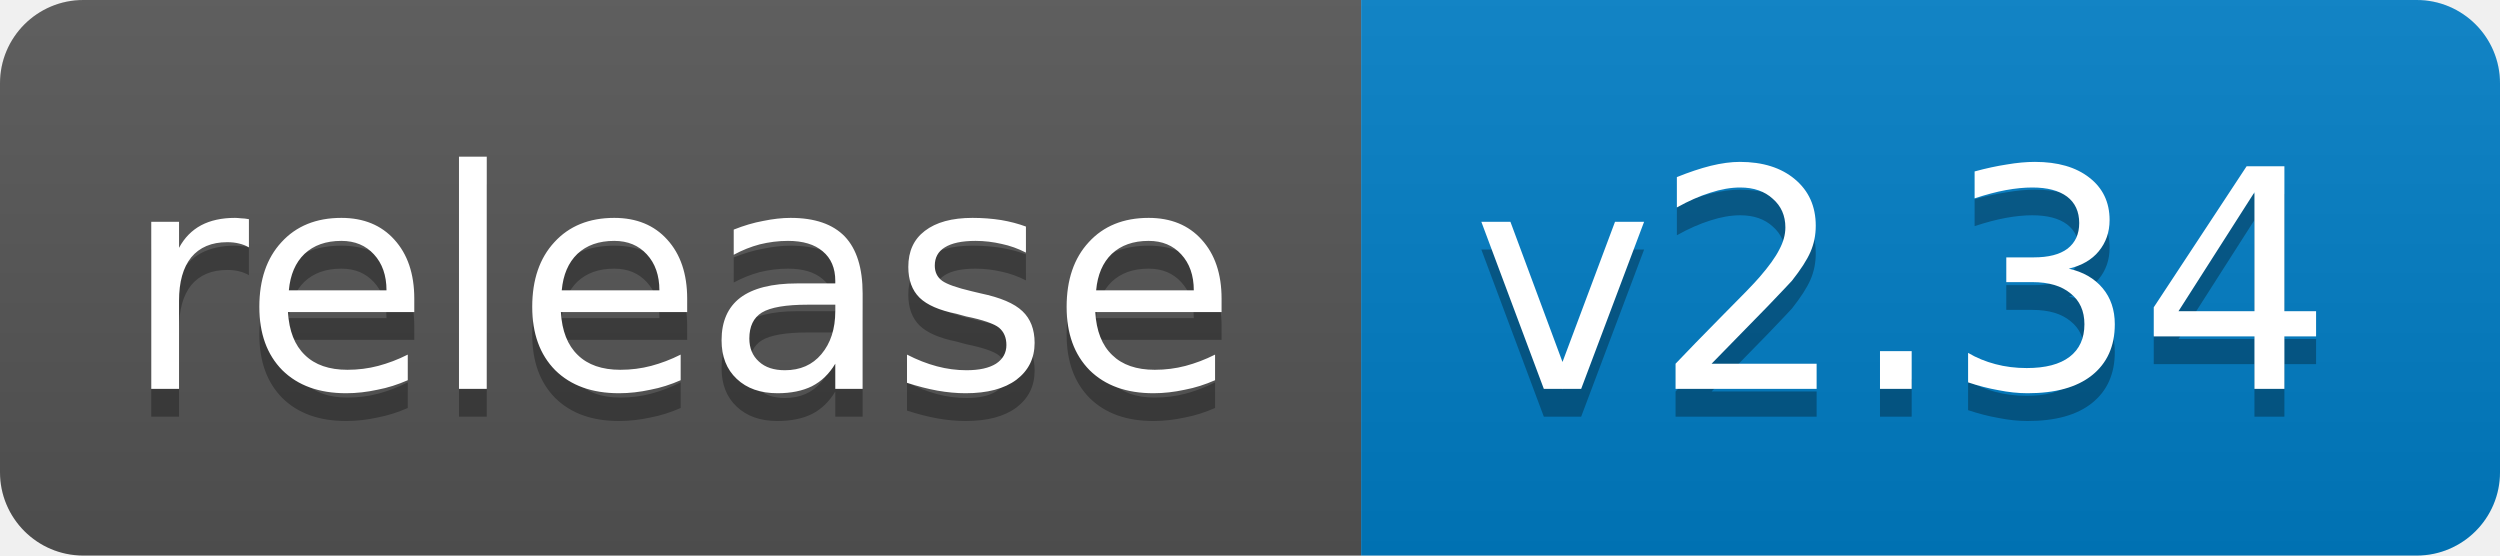
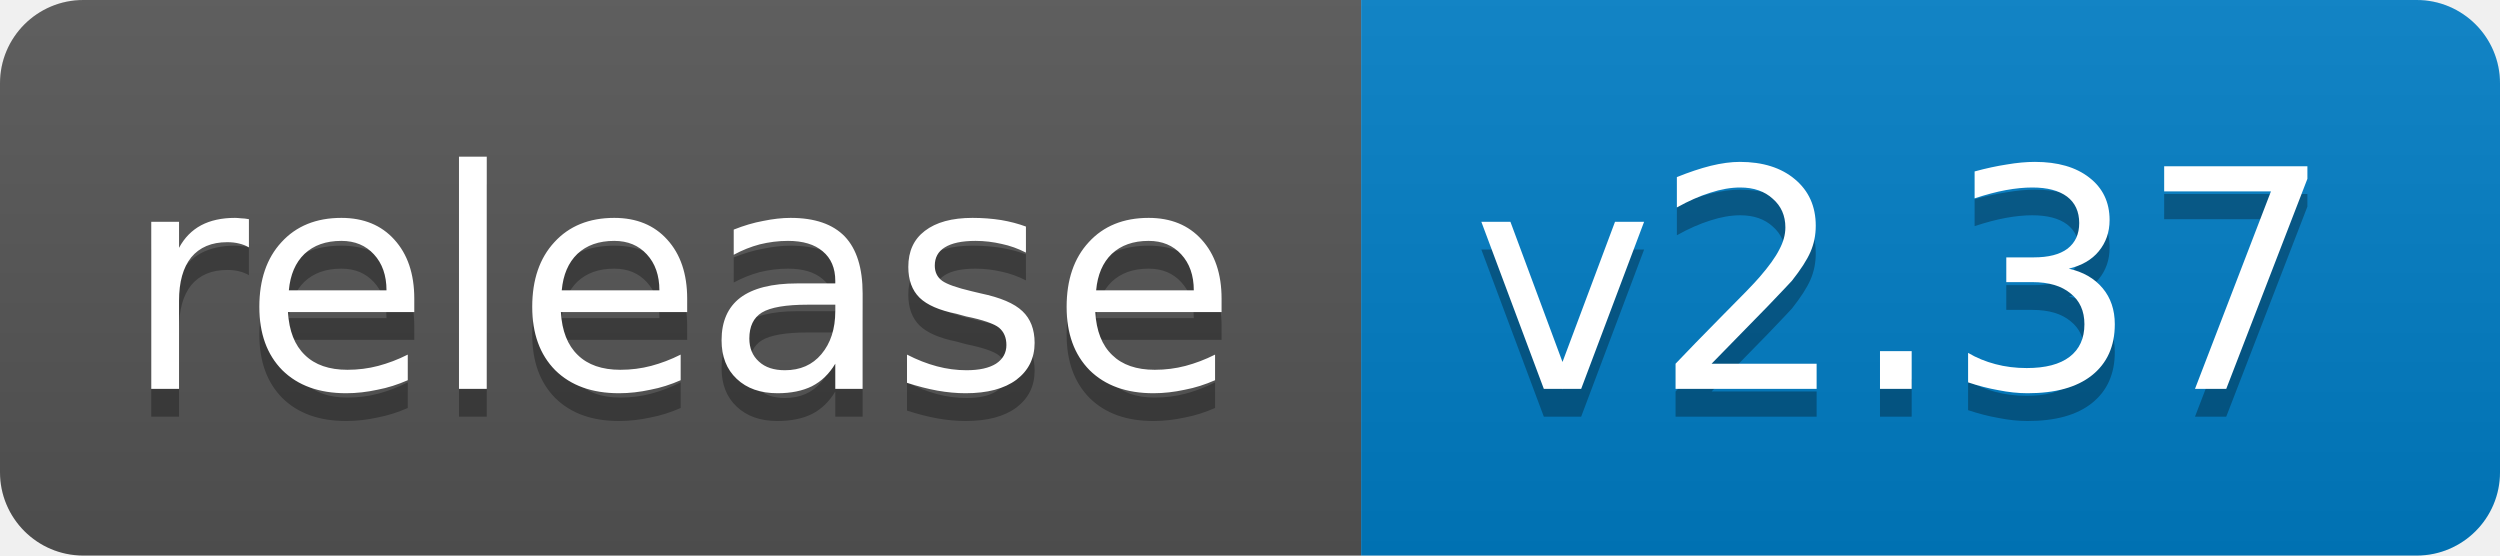
<svg xmlns="http://www.w3.org/2000/svg" width="90" height="20">
  <linearGradient id="b" x2="0" y2="100%">
    <stop offset="0" stop-color="#bbb" stop-opacity=".1" />
    <stop offset="1" stop-opacity=".1" />
  </linearGradient>
  <clipPath id="a">
    <rect width="90" height="20" rx="3" fill="#fff" />
  </clipPath>
  <g clip-path="url(#a)">
    <path fill="#555" d="M0 0h49v20H0z" />
    <path fill="#007ec6" d="M49 0h41v20H49z" />
    <path fill="url(#b)" d="M0 0h90v20H0z" />
  </g>
  <g fill="#fff" text-anchor="middle" font-family="DejaVu Sans,Verdana,Geneva,sans-serif" font-size="11">
    <text x="24.5" y="15" fill="#010101" fill-opacity=".3">release</text>
    <text x="24.5" y="14">release</text>
-     <text x="68.5" y="15" fill="#010101" fill-opacity=".3">v2.34</text>
-     <text x="68.5" y="14">v2.34</text>
+     <text x="68.5" y="15" fill="#010101" fill-opacity=".3">v2.37</text>
+     <text x="68.5" y="14">v2.37</text>
  </g>
</svg>
